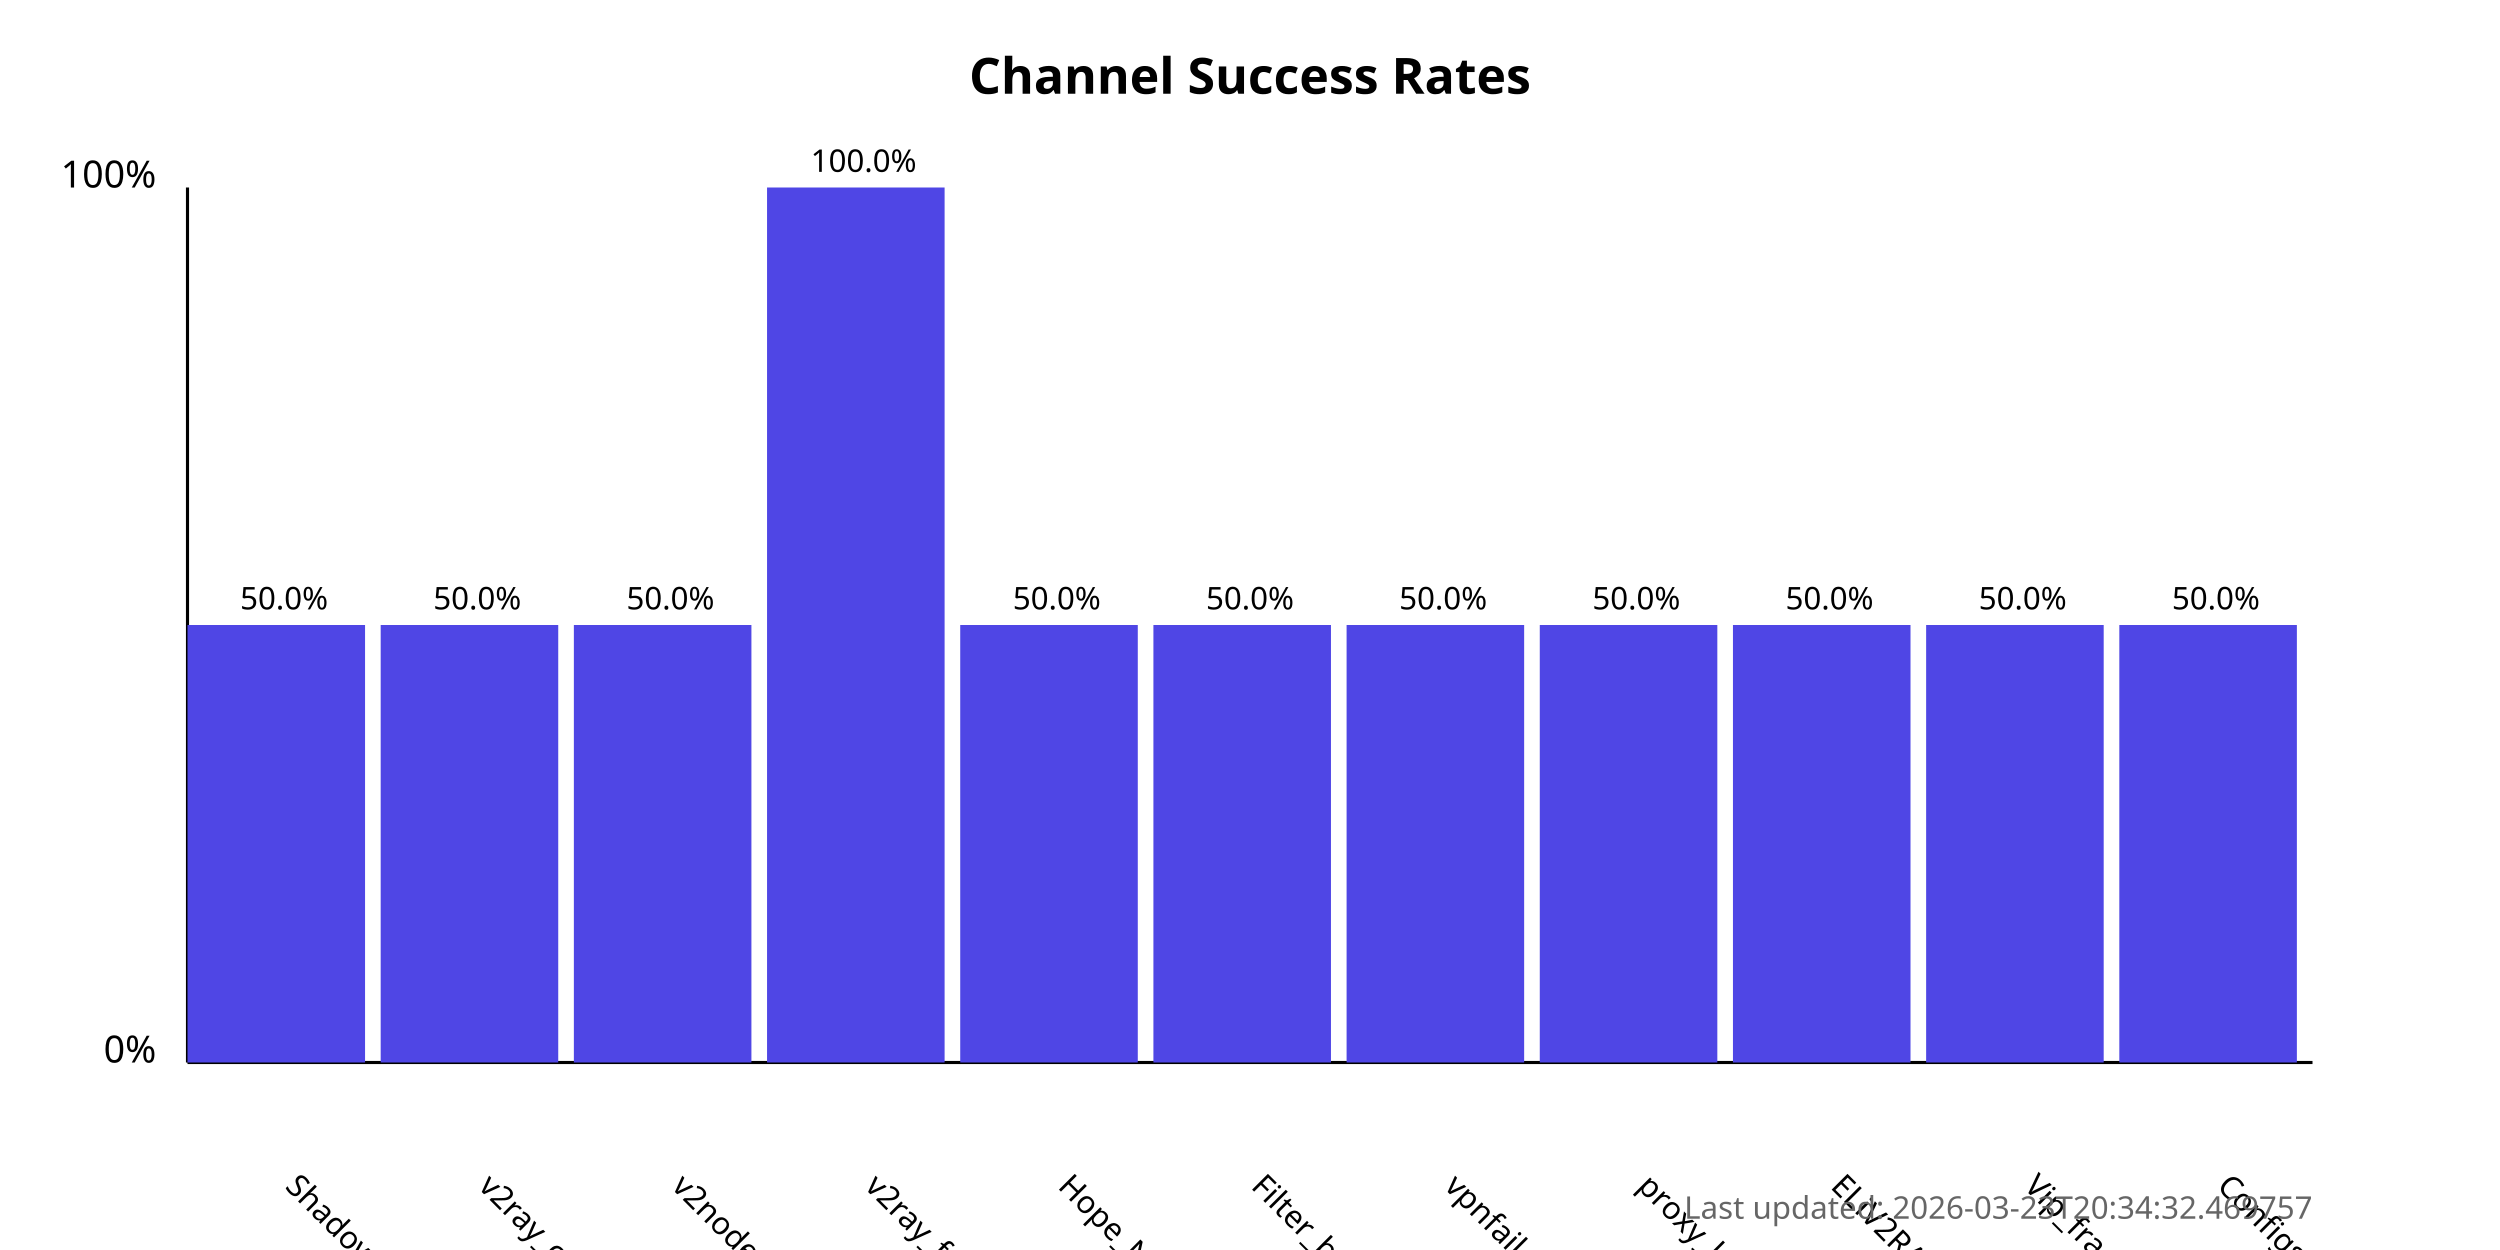
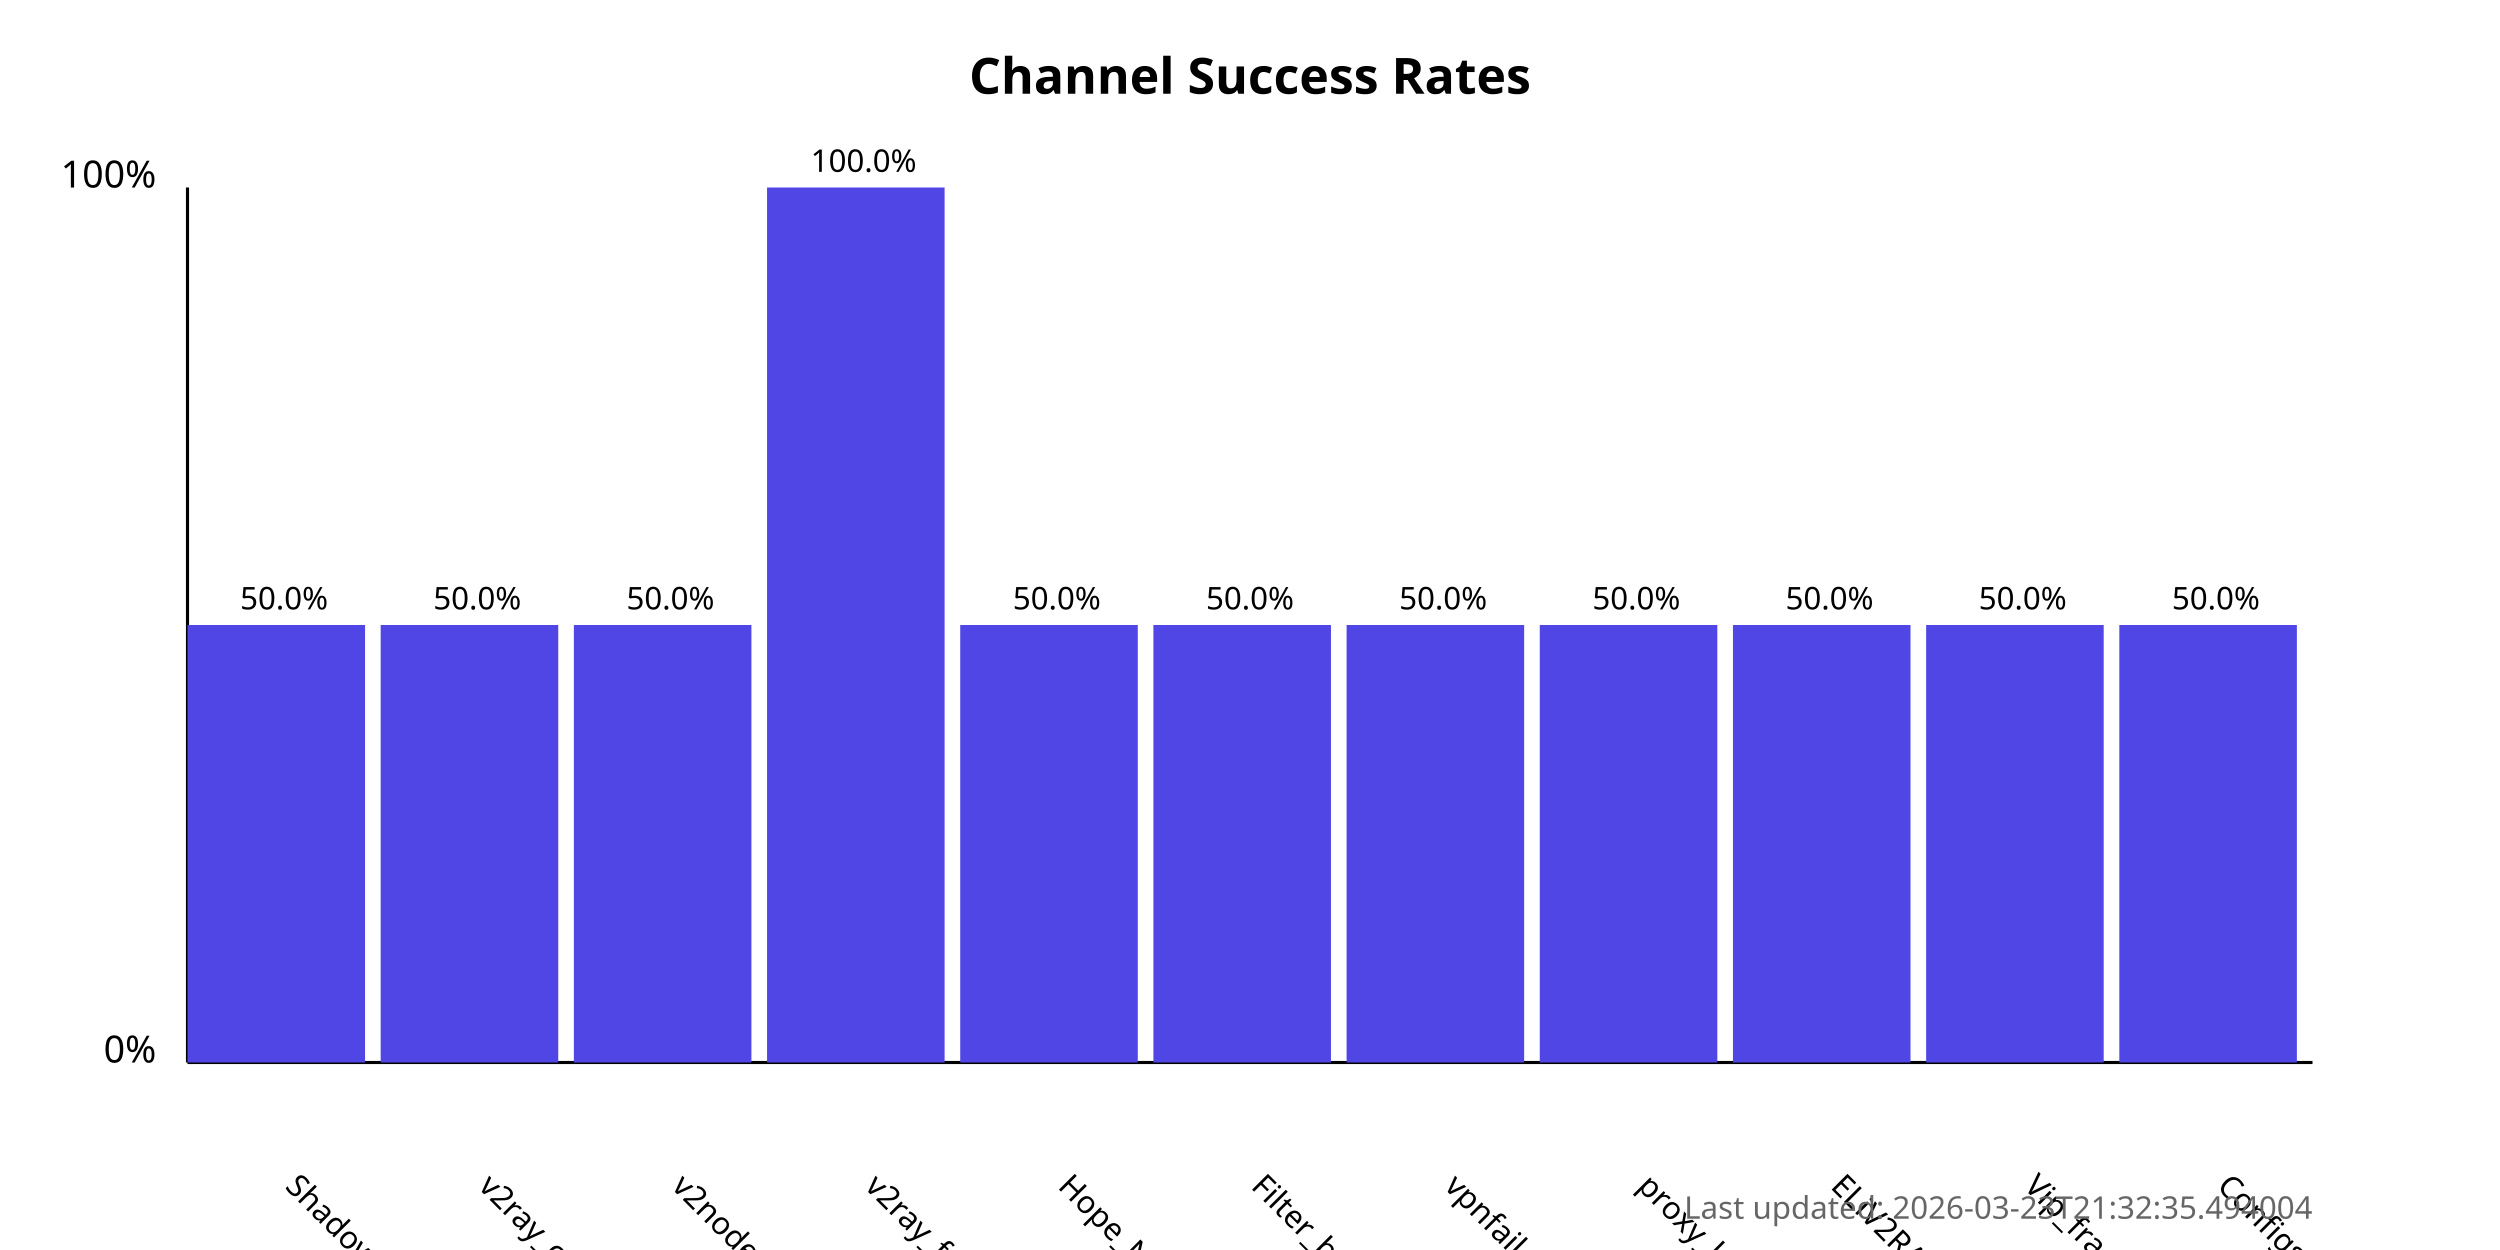
<svg xmlns="http://www.w3.org/2000/svg" width="800" height="400">
  <style>
            .chart-title { font: bold 16px sans-serif; }
            .axis-label { font: 12px sans-serif; }
            .tick-label { font: 10px sans-serif; }
            .bar { fill: #4f46e5; }
            .bar:hover { fill: #6366f1; }
            .timestamp { font: 10px sans-serif; fill: #666; }
        </style>
  <text x="400.0" y="30" text-anchor="middle" class="chart-title">
            Channel Success Rates
        </text>
  <line x1="60" y1="340" x2="60" y2="60" stroke="black" stroke-width="1" />
  <line x1="60" y1="340" x2="740" y2="340" stroke="black" stroke-width="1" />
  <text x="50" y="340" text-anchor="end" class="axis-label">0%</text>
  <text x="50" y="60" text-anchor="end" class="axis-label">100%</text>
  <g>
    <rect x="60" y="200.0" width="56.818" height="140.0" class="bar" />
    <text x="90.909" y="380" transform="rotate(45, 90.90909, 380)" text-anchor="start" class="tick-label">
                ShadowProxy66
            </text>
    <text x="90.909" y="195.0" text-anchor="middle" class="tick-label">
                50.0%
            </text>
  </g>
  <g>
    <rect x="121.818" y="200.0" width="56.818" height="140.0" class="bar" />
    <text x="152.727" y="380" transform="rotate(45, 152.7273, 380)" text-anchor="start" class="tick-label">
                v2ray_configs_pool
            </text>
    <text x="152.727" y="195.0" text-anchor="middle" class="tick-label">
                50.0%
            </text>
  </g>
  <g>
    <rect x="183.636" y="200.0" width="56.818" height="140.0" class="bar" />
    <text x="214.545" y="380" transform="rotate(45, 214.5455, 380)" text-anchor="start" class="tick-label">
                v2nodes
            </text>
    <text x="214.545" y="195.0" text-anchor="middle" class="tick-label">
                50.0%
            </text>
  </g>
  <g>
    <rect x="245.455" y="60.0" width="56.818" height="280.0" class="bar" />
    <text x="276.364" y="380" transform="rotate(45, 276.3636, 380)" text-anchor="start" class="tick-label">
                v2ray_free_conf
            </text>
    <text x="276.364" y="55.0" text-anchor="middle" class="tick-label">
                100.0%
            </text>
  </g>
  <g>
    <rect x="307.273" y="200.0" width="56.818" height="140.0" class="bar" />
    <text x="338.182" y="380" transform="rotate(45, 338.1818, 380)" text-anchor="start" class="tick-label">
                Hope_Net
            </text>
    <text x="338.182" y="195.0" text-anchor="middle" class="tick-label">
                50.0%
            </text>
  </g>
  <g>
    <rect x="369.091" y="200.0" width="56.818" height="140.0" class="bar" />
    <text x="400.0" y="380" transform="rotate(45, 400.0, 380)" text-anchor="start" class="tick-label">
                Filter_breaker
            </text>
    <text x="400.0" y="195.0" text-anchor="middle" class="tick-label">
                50.0%
            </text>
  </g>
  <g>
    <rect x="430.909" y="200.0" width="56.818" height="140.0" class="bar" />
    <text x="461.818" y="380" transform="rotate(45, 461.8182, 380)" text-anchor="start" class="tick-label">
                vpnfail_vless
            </text>
    <text x="461.818" y="195.0" text-anchor="middle" class="tick-label">
                50.0%
            </text>
  </g>
  <g>
    <rect x="492.727" y="200.0" width="56.818" height="140.0" class="bar" />
    <text x="523.636" y="380" transform="rotate(45, 523.6364, 380)" text-anchor="start" class="tick-label">
                proxy_kafee
            </text>
    <text x="523.636" y="195.0" text-anchor="middle" class="tick-label">
                50.0%
            </text>
  </g>
  <g>
    <rect x="554.545" y="200.0" width="56.818" height="140.0" class="bar" />
    <text x="585.455" y="380" transform="rotate(45, 585.4545, 380)" text-anchor="start" class="tick-label">
                ELiV2RAY
            </text>
    <text x="585.455" y="195.0" text-anchor="middle" class="tick-label">
                50.0%
            </text>
  </g>
  <g>
    <rect x="616.364" y="200.0" width="56.818" height="140.0" class="bar" />
    <text x="647.273" y="380" transform="rotate(45, 647.2727, 380)" text-anchor="start" class="tick-label">
                Vip_fragment_v2ray
            </text>
    <text x="647.273" y="195.0" text-anchor="middle" class="tick-label">
                50.0%
            </text>
  </g>
  <g>
    <rect x="678.182" y="200.0" width="56.818" height="140.0" class="bar" />
    <text x="709.091" y="380" transform="rotate(45, 709.0909, 380)" text-anchor="start" class="tick-label">
                ConfigsHubPlus
            </text>
    <text x="709.091" y="195.0" text-anchor="middle" class="tick-label">
                50.0%
            </text>
  </g>
  <text x="740" y="390" text-anchor="end" class="timestamp">
-             Last updated: 2026-03-23T20:34:32.469757
+             Last updated: 2026-03-23T21:32:35.494004
        </text>
</svg>
